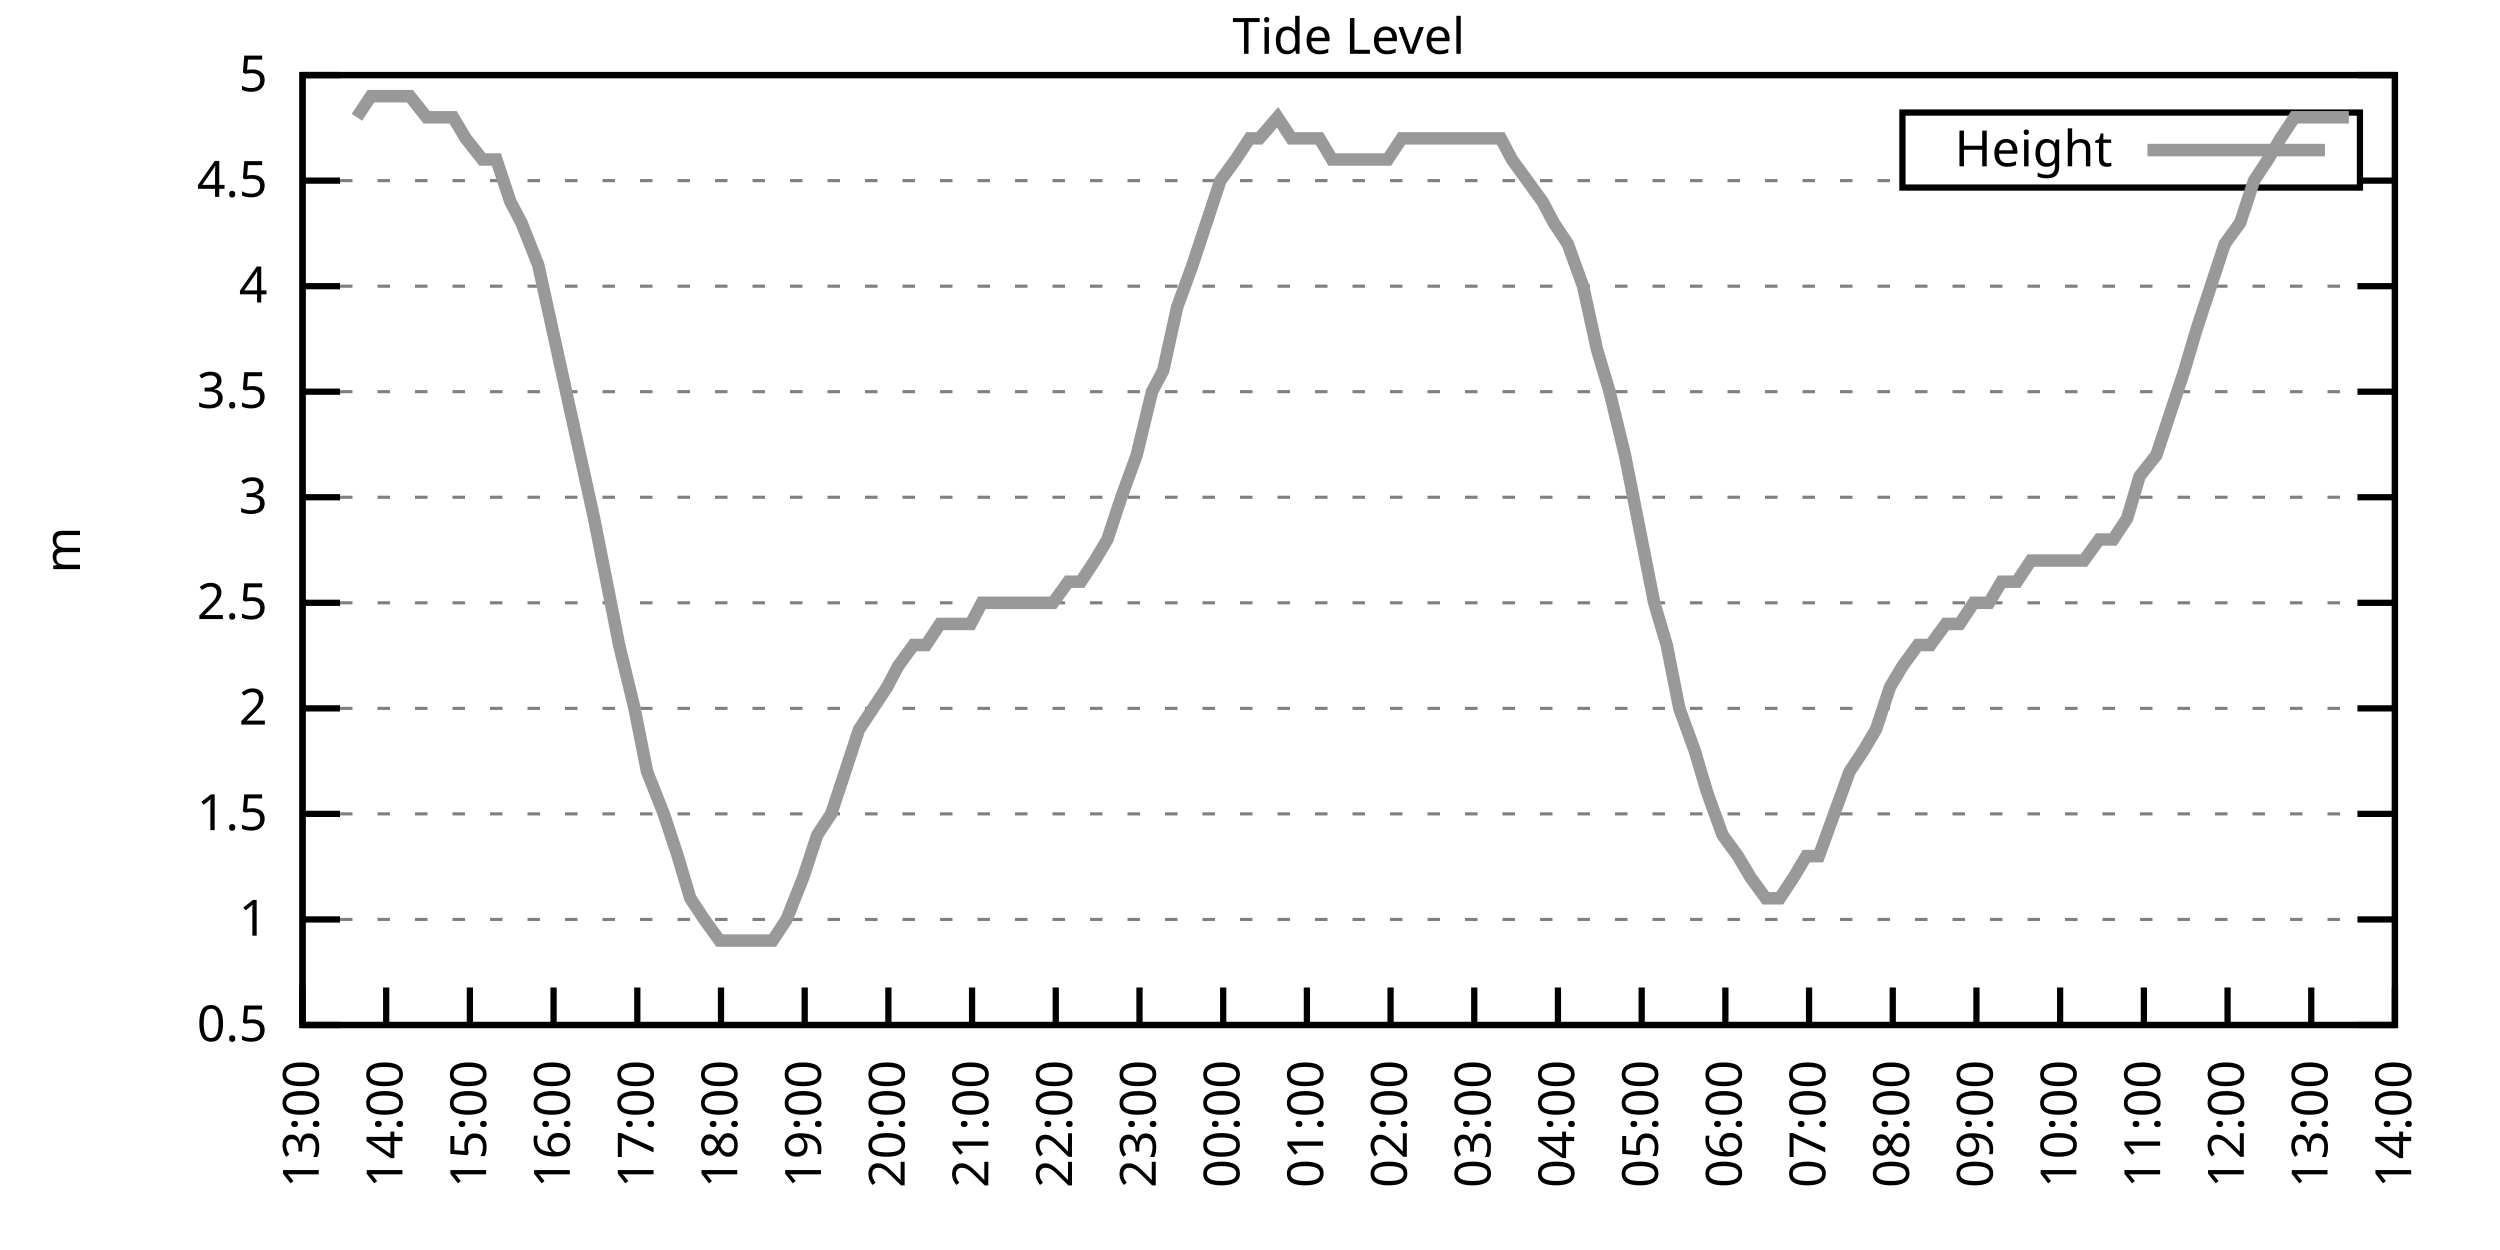
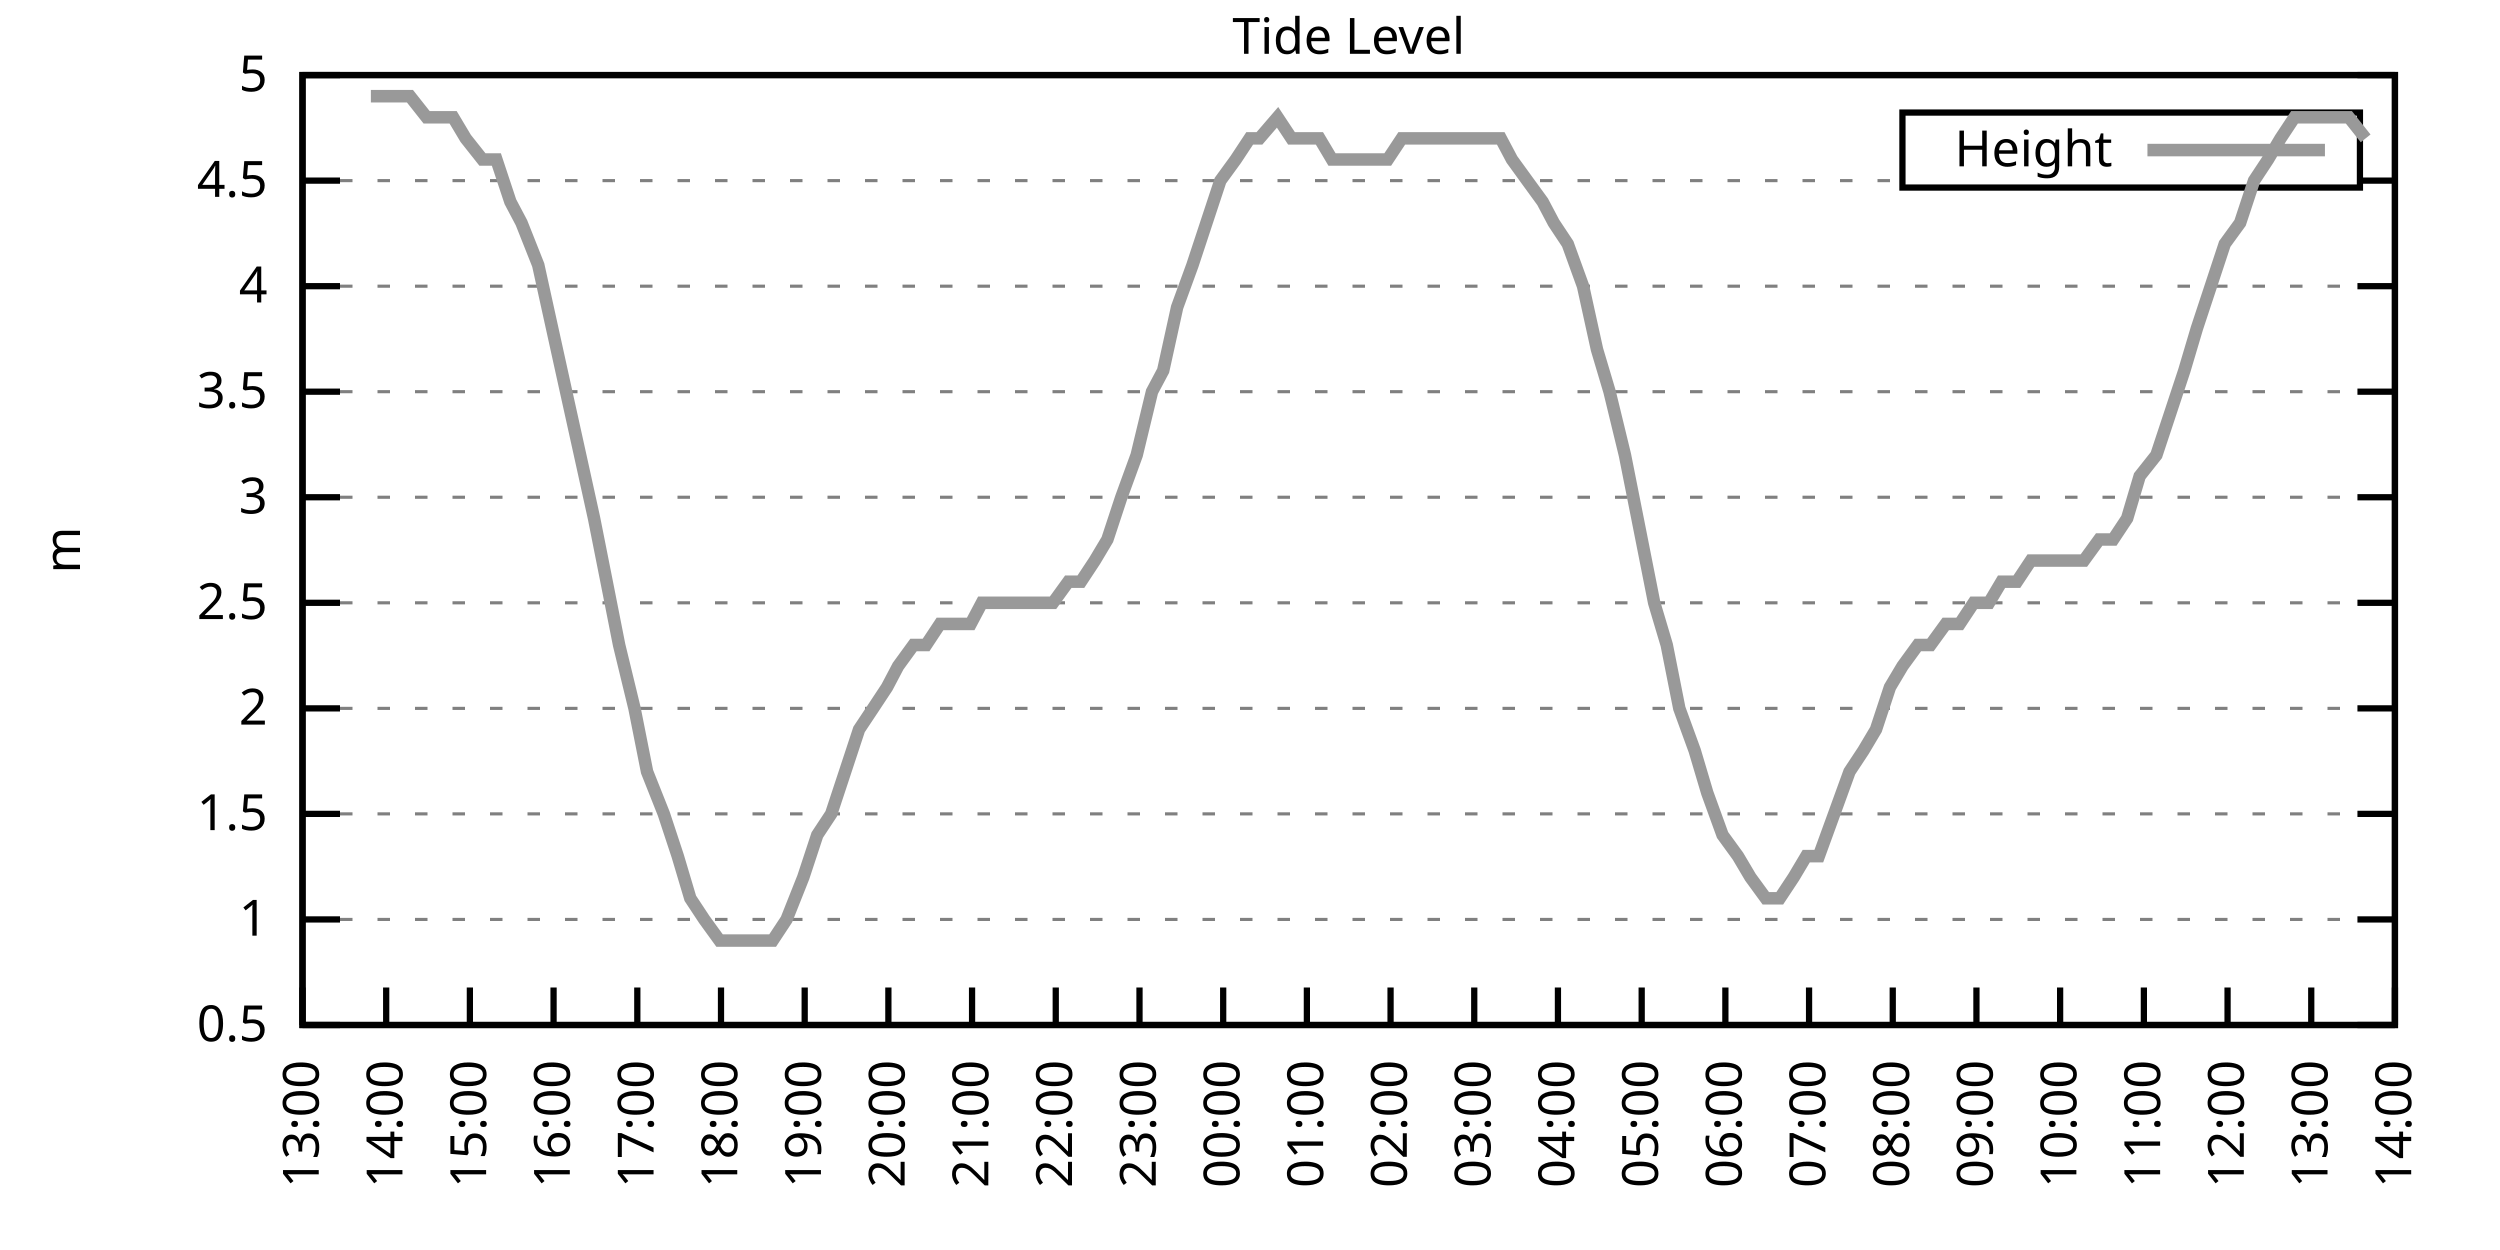
<svg xmlns="http://www.w3.org/2000/svg" xmlns:xlink="http://www.w3.org/1999/xlink" width="400" height="200" viewBox="0 0 400 200">
  <g id="gnuplot_canvas">
    <rect x="0" y="0" width="400" height="200" fill="none" />
    <defs>
      <circle id="gpDot" r="0.5" stroke-width="0.5" stroke="currentColor" />
      <path id="gpPt0" stroke-width="0.333" stroke="currentColor" d="M-1,0 h2 M0,-1 v2" />
      <path id="gpPt1" stroke-width="0.333" stroke="currentColor" d="M-1,-1 L1,1 M1,-1 L-1,1" />
      <path id="gpPt2" stroke-width="0.333" stroke="currentColor" d="M-1,0 L1,0 M0,-1 L0,1 M-1,-1 L1,1 M-1,1 L1,-1" />
      <rect id="gpPt3" stroke-width="0.333" stroke="currentColor" x="-1" y="-1" width="2" height="2" />
      <rect id="gpPt4" stroke-width="0.333" stroke="currentColor" fill="currentColor" x="-1" y="-1" width="2" height="2" />
      <circle id="gpPt5" stroke-width="0.333" stroke="currentColor" cx="0" cy="0" r="1" />
      <use xlink:href="#gpPt5" id="gpPt6" fill="currentColor" stroke="none" />
      <path id="gpPt7" stroke-width="0.333" stroke="currentColor" d="M0,-1.33 L-1.33,0.67 L1.33,0.67 z" />
      <use xlink:href="#gpPt7" id="gpPt8" fill="currentColor" stroke="none" />
      <use xlink:href="#gpPt7" id="gpPt9" stroke="currentColor" transform="rotate(180)" />
      <use xlink:href="#gpPt9" id="gpPt10" fill="currentColor" stroke="none" />
      <use xlink:href="#gpPt3" id="gpPt11" stroke="currentColor" transform="rotate(45)" />
      <use xlink:href="#gpPt11" id="gpPt12" fill="currentColor" stroke="none" />
      <path id="gpPt13" stroke-width="0.333" stroke="currentColor" d="M0,1.330 L1.265,0.411 L0.782,-1.067 L-0.782,-1.076 L-1.265,0.411 z" />
      <use xlink:href="#gpPt13" id="gpPt14" fill="currentColor" stroke="none" />
      <filter id="textbox" filterUnits="objectBoundingBox" x="0" y="0" height="1" width="1">
        <feFlood flood-color="white" flood-opacity="1" result="bgnd" />
        <feComposite in="SourceGraphic" in2="bgnd" operator="atop" />
      </filter>
      <filter id="greybox" filterUnits="objectBoundingBox" x="0" y="0" height="1" width="1">
        <feFlood flood-color="lightgrey" flood-opacity="1" result="grey" />
        <feComposite in="SourceGraphic" in2="grey" operator="atop" />
      </filter>
    </defs>
    <g fill="none" color="white" stroke="currentColor" stroke-width="1.00" stroke-linecap="butt" stroke-linejoin="miter">
</g>
    <g fill="none" color="black" stroke="currentColor" stroke-width="1.00" stroke-linecap="butt" stroke-linejoin="miter">
      <g stroke="none" shape-rendering="crispEdges">
        <polygon fill="rgb(255, 255, 255)" points="48.40,164.00 383.18,164.00 383.18,12.02 48.40,12.02 " />
      </g>
    </g>
    <g fill="none" color="black" stroke="currentColor" stroke-width="1.00" stroke-linecap="butt" stroke-linejoin="miter">
</g>
    <g fill="none" color="black" stroke="black" stroke-width="0.50" stroke-linecap="butt" stroke-linejoin="miter">
</g>
    <g fill="none" color="gray" stroke="currentColor" stroke-width="0.50" stroke-linecap="butt" stroke-linejoin="miter">
      <path stroke="gray" stroke-dasharray="2,4" class="gridline" d="M48.40,164.00 L383.19,164.00  " />
    </g>
    <g fill="none" color="gray" stroke="gray" stroke-width="1.00" stroke-linecap="butt" stroke-linejoin="miter">
</g>
    <g fill="none" color="black" stroke="currentColor" stroke-width="1.00" stroke-linecap="butt" stroke-linejoin="miter">
      <path stroke="black" d="M48.40,164.00 L54.40,164.00 M383.19,164.00 L377.19,164.00  " />
      <g transform="translate(42.80,166.60)" stroke="none" fill="black" font-family="Sans" font-size="8.00" text-anchor="end">
        <text>
          <tspan font-family="Sans"> 0.5</tspan>
        </text>
      </g>
    </g>
    <g fill="none" color="black" stroke="currentColor" stroke-width="1.00" stroke-linecap="butt" stroke-linejoin="miter">
</g>
    <g fill="none" color="black" stroke="black" stroke-width="0.50" stroke-linecap="butt" stroke-linejoin="miter">
</g>
    <g fill="none" color="gray" stroke="currentColor" stroke-width="0.50" stroke-linecap="butt" stroke-linejoin="miter">
      <path stroke="gray" stroke-dasharray="2,4" class="gridline" d="M48.40,147.11 L383.19,147.11  " />
    </g>
    <g fill="none" color="gray" stroke="gray" stroke-width="1.00" stroke-linecap="butt" stroke-linejoin="miter">
</g>
    <g fill="none" color="black" stroke="currentColor" stroke-width="1.00" stroke-linecap="butt" stroke-linejoin="miter">
      <path stroke="black" d="M48.40,147.11 L54.40,147.11 M383.19,147.11 L377.19,147.11  " />
      <g transform="translate(42.80,149.71)" stroke="none" fill="black" font-family="Sans" font-size="8.00" text-anchor="end">
        <text>
          <tspan font-family="Sans"> 1</tspan>
        </text>
      </g>
    </g>
    <g fill="none" color="black" stroke="currentColor" stroke-width="1.00" stroke-linecap="butt" stroke-linejoin="miter">
</g>
    <g fill="none" color="black" stroke="black" stroke-width="0.50" stroke-linecap="butt" stroke-linejoin="miter">
</g>
    <g fill="none" color="gray" stroke="currentColor" stroke-width="0.50" stroke-linecap="butt" stroke-linejoin="miter">
      <path stroke="gray" stroke-dasharray="2,4" class="gridline" d="M48.40,130.22 L383.19,130.22  " />
    </g>
    <g fill="none" color="gray" stroke="gray" stroke-width="1.00" stroke-linecap="butt" stroke-linejoin="miter">
</g>
    <g fill="none" color="black" stroke="currentColor" stroke-width="1.00" stroke-linecap="butt" stroke-linejoin="miter">
      <path stroke="black" d="M48.40,130.22 L54.40,130.22 M383.19,130.22 L377.19,130.22  " />
      <g transform="translate(42.80,132.82)" stroke="none" fill="black" font-family="Sans" font-size="8.00" text-anchor="end">
        <text>
          <tspan font-family="Sans"> 1.5</tspan>
        </text>
      </g>
    </g>
    <g fill="none" color="black" stroke="currentColor" stroke-width="1.00" stroke-linecap="butt" stroke-linejoin="miter">
</g>
    <g fill="none" color="black" stroke="black" stroke-width="0.50" stroke-linecap="butt" stroke-linejoin="miter">
</g>
    <g fill="none" color="gray" stroke="currentColor" stroke-width="0.50" stroke-linecap="butt" stroke-linejoin="miter">
      <path stroke="gray" stroke-dasharray="2,4" class="gridline" d="M48.40,113.34 L383.19,113.34  " />
    </g>
    <g fill="none" color="gray" stroke="gray" stroke-width="1.00" stroke-linecap="butt" stroke-linejoin="miter">
</g>
    <g fill="none" color="black" stroke="currentColor" stroke-width="1.00" stroke-linecap="butt" stroke-linejoin="miter">
      <path stroke="black" d="M48.40,113.34 L54.40,113.34 M383.19,113.34 L377.19,113.34  " />
      <g transform="translate(42.80,115.94)" stroke="none" fill="black" font-family="Sans" font-size="8.00" text-anchor="end">
        <text>
          <tspan font-family="Sans"> 2</tspan>
        </text>
      </g>
    </g>
    <g fill="none" color="black" stroke="currentColor" stroke-width="1.00" stroke-linecap="butt" stroke-linejoin="miter">
</g>
    <g fill="none" color="black" stroke="black" stroke-width="0.50" stroke-linecap="butt" stroke-linejoin="miter">
</g>
    <g fill="none" color="gray" stroke="currentColor" stroke-width="0.50" stroke-linecap="butt" stroke-linejoin="miter">
      <path stroke="gray" stroke-dasharray="2,4" class="gridline" d="M48.40,96.45 L383.19,96.45  " />
    </g>
    <g fill="none" color="gray" stroke="gray" stroke-width="1.00" stroke-linecap="butt" stroke-linejoin="miter">
</g>
    <g fill="none" color="black" stroke="currentColor" stroke-width="1.00" stroke-linecap="butt" stroke-linejoin="miter">
      <path stroke="black" d="M48.40,96.45 L54.40,96.45 M383.19,96.45 L377.19,96.45  " />
      <g transform="translate(42.80,99.05)" stroke="none" fill="black" font-family="Sans" font-size="8.00" text-anchor="end">
        <text>
          <tspan font-family="Sans"> 2.5</tspan>
        </text>
      </g>
    </g>
    <g fill="none" color="black" stroke="currentColor" stroke-width="1.00" stroke-linecap="butt" stroke-linejoin="miter">
</g>
    <g fill="none" color="black" stroke="black" stroke-width="0.50" stroke-linecap="butt" stroke-linejoin="miter">
</g>
    <g fill="none" color="gray" stroke="currentColor" stroke-width="0.50" stroke-linecap="butt" stroke-linejoin="miter">
      <path stroke="gray" stroke-dasharray="2,4" class="gridline" d="M48.40,79.56 L383.19,79.56  " />
    </g>
    <g fill="none" color="gray" stroke="gray" stroke-width="1.00" stroke-linecap="butt" stroke-linejoin="miter">
</g>
    <g fill="none" color="black" stroke="currentColor" stroke-width="1.00" stroke-linecap="butt" stroke-linejoin="miter">
      <path stroke="black" d="M48.40,79.56 L54.40,79.56 M383.19,79.56 L377.19,79.56  " />
      <g transform="translate(42.80,82.16)" stroke="none" fill="black" font-family="Sans" font-size="8.00" text-anchor="end">
        <text>
          <tspan font-family="Sans"> 3</tspan>
        </text>
      </g>
    </g>
    <g fill="none" color="black" stroke="currentColor" stroke-width="1.00" stroke-linecap="butt" stroke-linejoin="miter">
</g>
    <g fill="none" color="black" stroke="black" stroke-width="0.50" stroke-linecap="butt" stroke-linejoin="miter">
</g>
    <g fill="none" color="gray" stroke="currentColor" stroke-width="0.50" stroke-linecap="butt" stroke-linejoin="miter">
      <path stroke="gray" stroke-dasharray="2,4" class="gridline" d="M48.40,62.67 L383.19,62.67  " />
    </g>
    <g fill="none" color="gray" stroke="gray" stroke-width="1.00" stroke-linecap="butt" stroke-linejoin="miter">
</g>
    <g fill="none" color="black" stroke="currentColor" stroke-width="1.00" stroke-linecap="butt" stroke-linejoin="miter">
      <path stroke="black" d="M48.40,62.67 L54.40,62.67 M383.19,62.67 L377.19,62.67  " />
      <g transform="translate(42.80,65.27)" stroke="none" fill="black" font-family="Sans" font-size="8.00" text-anchor="end">
        <text>
          <tspan font-family="Sans"> 3.5</tspan>
        </text>
      </g>
    </g>
    <g fill="none" color="black" stroke="currentColor" stroke-width="1.00" stroke-linecap="butt" stroke-linejoin="miter">
</g>
    <g fill="none" color="black" stroke="black" stroke-width="0.50" stroke-linecap="butt" stroke-linejoin="miter">
</g>
    <g fill="none" color="gray" stroke="currentColor" stroke-width="0.50" stroke-linecap="butt" stroke-linejoin="miter">
      <path stroke="gray" stroke-dasharray="2,4" class="gridline" d="M48.40,45.79 L383.19,45.79  " />
    </g>
    <g fill="none" color="gray" stroke="gray" stroke-width="1.00" stroke-linecap="butt" stroke-linejoin="miter">
</g>
    <g fill="none" color="black" stroke="currentColor" stroke-width="1.00" stroke-linecap="butt" stroke-linejoin="miter">
      <path stroke="black" d="M48.40,45.79 L54.40,45.79 M383.19,45.79 L377.19,45.79  " />
      <g transform="translate(42.80,48.39)" stroke="none" fill="black" font-family="Sans" font-size="8.00" text-anchor="end">
        <text>
          <tspan font-family="Sans"> 4</tspan>
        </text>
      </g>
    </g>
    <g fill="none" color="black" stroke="currentColor" stroke-width="1.00" stroke-linecap="butt" stroke-linejoin="miter">
</g>
    <g fill="none" color="black" stroke="black" stroke-width="0.50" stroke-linecap="butt" stroke-linejoin="miter">
</g>
    <g fill="none" color="gray" stroke="currentColor" stroke-width="0.50" stroke-linecap="butt" stroke-linejoin="miter">
      <path stroke="gray" stroke-dasharray="2,4" class="gridline" d="M48.40,28.90 L304.39,28.90 M377.59,28.90 L383.19,28.90  " />
    </g>
    <g fill="none" color="gray" stroke="gray" stroke-width="1.00" stroke-linecap="butt" stroke-linejoin="miter">
</g>
    <g fill="none" color="black" stroke="currentColor" stroke-width="1.00" stroke-linecap="butt" stroke-linejoin="miter">
      <path stroke="black" d="M48.40,28.90 L54.40,28.90 M383.19,28.90 L377.19,28.90  " />
      <g transform="translate(42.80,31.50)" stroke="none" fill="black" font-family="Sans" font-size="8.00" text-anchor="end">
        <text>
          <tspan font-family="Sans"> 4.5</tspan>
        </text>
      </g>
    </g>
    <g fill="none" color="black" stroke="currentColor" stroke-width="1.00" stroke-linecap="butt" stroke-linejoin="miter">
</g>
    <g fill="none" color="black" stroke="black" stroke-width="0.50" stroke-linecap="butt" stroke-linejoin="miter">
</g>
    <g fill="none" color="gray" stroke="currentColor" stroke-width="0.50" stroke-linecap="butt" stroke-linejoin="miter">
      <path stroke="gray" stroke-dasharray="2,4" class="gridline" d="M48.40,12.01 L383.19,12.01  " />
    </g>
    <g fill="none" color="gray" stroke="gray" stroke-width="1.00" stroke-linecap="butt" stroke-linejoin="miter">
</g>
    <g fill="none" color="black" stroke="currentColor" stroke-width="1.00" stroke-linecap="butt" stroke-linejoin="miter">
      <path stroke="black" d="M48.40,12.01 L54.40,12.01 M383.19,12.01 L377.19,12.01  " />
      <g transform="translate(42.80,14.61)" stroke="none" fill="black" font-family="Sans" font-size="8.00" text-anchor="end">
        <text>
          <tspan font-family="Sans"> 5</tspan>
        </text>
      </g>
    </g>
    <g fill="none" color="black" stroke="currentColor" stroke-width="1.00" stroke-linecap="butt" stroke-linejoin="miter">
      <path stroke="black" d="M48.40,164.00 L48.40,158.00  " />
      <g transform="translate(51.00,169.60) rotate(270.00)" stroke="none" fill="black" font-family="Sans" font-size="8.00" text-anchor="end">
        <text>
          <tspan font-family="Sans">13:00</tspan>
        </text>
      </g>
    </g>
    <g fill="none" color="black" stroke="currentColor" stroke-width="1.00" stroke-linecap="butt" stroke-linejoin="miter">
      <path stroke="black" d="M61.79,164.00 L61.79,158.00  " />
      <g transform="translate(64.39,169.60) rotate(270.00)" stroke="none" fill="black" font-family="Sans" font-size="8.00" text-anchor="end">
        <text>
          <tspan font-family="Sans">14:00</tspan>
        </text>
      </g>
    </g>
    <g fill="none" color="black" stroke="currentColor" stroke-width="1.00" stroke-linecap="butt" stroke-linejoin="miter">
      <path stroke="black" d="M75.18,164.00 L75.18,158.00  " />
      <g transform="translate(77.78,169.60) rotate(270.00)" stroke="none" fill="black" font-family="Sans" font-size="8.00" text-anchor="end">
        <text>
          <tspan font-family="Sans">15:00</tspan>
        </text>
      </g>
    </g>
    <g fill="none" color="black" stroke="currentColor" stroke-width="1.00" stroke-linecap="butt" stroke-linejoin="miter">
      <path stroke="black" d="M88.57,164.00 L88.57,158.00  " />
      <g transform="translate(91.17,169.60) rotate(270.00)" stroke="none" fill="black" font-family="Sans" font-size="8.00" text-anchor="end">
        <text>
          <tspan font-family="Sans">16:00</tspan>
        </text>
      </g>
    </g>
    <g fill="none" color="black" stroke="currentColor" stroke-width="1.00" stroke-linecap="butt" stroke-linejoin="miter">
      <path stroke="black" d="M101.97,164.00 L101.97,158.00  " />
      <g transform="translate(104.57,169.60) rotate(270.00)" stroke="none" fill="black" font-family="Sans" font-size="8.00" text-anchor="end">
        <text>
          <tspan font-family="Sans">17:00</tspan>
        </text>
      </g>
    </g>
    <g fill="none" color="black" stroke="currentColor" stroke-width="1.00" stroke-linecap="butt" stroke-linejoin="miter">
      <path stroke="black" d="M115.36,164.00 L115.36,158.00  " />
      <g transform="translate(117.96,169.60) rotate(270.00)" stroke="none" fill="black" font-family="Sans" font-size="8.00" text-anchor="end">
        <text>
          <tspan font-family="Sans">18:00</tspan>
        </text>
      </g>
    </g>
    <g fill="none" color="black" stroke="currentColor" stroke-width="1.00" stroke-linecap="butt" stroke-linejoin="miter">
      <path stroke="black" d="M128.75,164.00 L128.75,158.00  " />
      <g transform="translate(131.35,169.60) rotate(270.00)" stroke="none" fill="black" font-family="Sans" font-size="8.00" text-anchor="end">
        <text>
          <tspan font-family="Sans">19:00</tspan>
        </text>
      </g>
    </g>
    <g fill="none" color="black" stroke="currentColor" stroke-width="1.00" stroke-linecap="butt" stroke-linejoin="miter">
      <path stroke="black" d="M142.14,164.00 L142.14,158.00  " />
      <g transform="translate(144.74,169.60) rotate(270.00)" stroke="none" fill="black" font-family="Sans" font-size="8.00" text-anchor="end">
        <text>
          <tspan font-family="Sans">20:00</tspan>
        </text>
      </g>
    </g>
    <g fill="none" color="black" stroke="currentColor" stroke-width="1.00" stroke-linecap="butt" stroke-linejoin="miter">
      <path stroke="black" d="M155.53,164.00 L155.53,158.00  " />
      <g transform="translate(158.13,169.60) rotate(270.00)" stroke="none" fill="black" font-family="Sans" font-size="8.00" text-anchor="end">
        <text>
          <tspan font-family="Sans">21:00</tspan>
        </text>
      </g>
    </g>
    <g fill="none" color="black" stroke="currentColor" stroke-width="1.00" stroke-linecap="butt" stroke-linejoin="miter">
      <path stroke="black" d="M168.92,164.00 L168.92,158.00  " />
      <g transform="translate(171.52,169.60) rotate(270.00)" stroke="none" fill="black" font-family="Sans" font-size="8.00" text-anchor="end">
        <text>
          <tspan font-family="Sans">22:00</tspan>
        </text>
      </g>
    </g>
    <g fill="none" color="black" stroke="currentColor" stroke-width="1.00" stroke-linecap="butt" stroke-linejoin="miter">
      <path stroke="black" d="M182.32,164.00 L182.32,158.00  " />
      <g transform="translate(184.92,169.60) rotate(270.00)" stroke="none" fill="black" font-family="Sans" font-size="8.00" text-anchor="end">
        <text>
          <tspan font-family="Sans">23:00</tspan>
        </text>
      </g>
    </g>
    <g fill="none" color="black" stroke="currentColor" stroke-width="1.00" stroke-linecap="butt" stroke-linejoin="miter">
      <path stroke="black" d="M195.71,164.00 L195.71,158.00  " />
      <g transform="translate(198.31,169.60) rotate(270.00)" stroke="none" fill="black" font-family="Sans" font-size="8.00" text-anchor="end">
        <text>
          <tspan font-family="Sans">00:00</tspan>
        </text>
      </g>
    </g>
    <g fill="none" color="black" stroke="currentColor" stroke-width="1.00" stroke-linecap="butt" stroke-linejoin="miter">
      <path stroke="black" d="M209.10,164.00 L209.10,158.00  " />
      <g transform="translate(211.70,169.60) rotate(270.00)" stroke="none" fill="black" font-family="Sans" font-size="8.00" text-anchor="end">
        <text>
          <tspan font-family="Sans">01:00</tspan>
        </text>
      </g>
    </g>
    <g fill="none" color="black" stroke="currentColor" stroke-width="1.00" stroke-linecap="butt" stroke-linejoin="miter">
      <path stroke="black" d="M222.49,164.00 L222.49,158.00  " />
      <g transform="translate(225.09,169.60) rotate(270.00)" stroke="none" fill="black" font-family="Sans" font-size="8.00" text-anchor="end">
        <text>
          <tspan font-family="Sans">02:00</tspan>
        </text>
      </g>
    </g>
    <g fill="none" color="black" stroke="currentColor" stroke-width="1.00" stroke-linecap="butt" stroke-linejoin="miter">
      <path stroke="black" d="M235.88,164.00 L235.88,158.00  " />
      <g transform="translate(238.48,169.60) rotate(270.00)" stroke="none" fill="black" font-family="Sans" font-size="8.00" text-anchor="end">
        <text>
          <tspan font-family="Sans">03:00</tspan>
        </text>
      </g>
    </g>
    <g fill="none" color="black" stroke="currentColor" stroke-width="1.00" stroke-linecap="butt" stroke-linejoin="miter">
      <path stroke="black" d="M249.27,164.00 L249.27,158.00  " />
      <g transform="translate(251.87,169.60) rotate(270.00)" stroke="none" fill="black" font-family="Sans" font-size="8.00" text-anchor="end">
        <text>
          <tspan font-family="Sans">04:00</tspan>
        </text>
      </g>
    </g>
    <g fill="none" color="black" stroke="currentColor" stroke-width="1.00" stroke-linecap="butt" stroke-linejoin="miter">
      <path stroke="black" d="M262.67,164.00 L262.67,158.00  " />
      <g transform="translate(265.27,169.60) rotate(270.00)" stroke="none" fill="black" font-family="Sans" font-size="8.00" text-anchor="end">
        <text>
          <tspan font-family="Sans">05:00</tspan>
        </text>
      </g>
    </g>
    <g fill="none" color="black" stroke="currentColor" stroke-width="1.00" stroke-linecap="butt" stroke-linejoin="miter">
      <path stroke="black" d="M276.06,164.00 L276.06,158.00  " />
      <g transform="translate(278.66,169.60) rotate(270.00)" stroke="none" fill="black" font-family="Sans" font-size="8.00" text-anchor="end">
        <text>
          <tspan font-family="Sans">06:00</tspan>
        </text>
      </g>
    </g>
    <g fill="none" color="black" stroke="currentColor" stroke-width="1.00" stroke-linecap="butt" stroke-linejoin="miter">
      <path stroke="black" d="M289.45,164.00 L289.45,158.00  " />
      <g transform="translate(292.05,169.60) rotate(270.00)" stroke="none" fill="black" font-family="Sans" font-size="8.00" text-anchor="end">
        <text>
          <tspan font-family="Sans">07:00</tspan>
        </text>
      </g>
    </g>
    <g fill="none" color="black" stroke="currentColor" stroke-width="1.00" stroke-linecap="butt" stroke-linejoin="miter">
      <path stroke="black" d="M302.84,164.00 L302.84,158.00  " />
      <g transform="translate(305.44,169.60) rotate(270.00)" stroke="none" fill="black" font-family="Sans" font-size="8.00" text-anchor="end">
        <text>
          <tspan font-family="Sans">08:00</tspan>
        </text>
      </g>
    </g>
    <g fill="none" color="black" stroke="currentColor" stroke-width="1.00" stroke-linecap="butt" stroke-linejoin="miter">
      <path stroke="black" d="M316.23,164.00 L316.23,158.00  " />
      <g transform="translate(318.83,169.60) rotate(270.00)" stroke="none" fill="black" font-family="Sans" font-size="8.00" text-anchor="end">
        <text>
          <tspan font-family="Sans">09:00</tspan>
        </text>
      </g>
    </g>
    <g fill="none" color="black" stroke="currentColor" stroke-width="1.00" stroke-linecap="butt" stroke-linejoin="miter">
      <path stroke="black" d="M329.62,164.00 L329.62,158.00  " />
      <g transform="translate(332.22,169.60) rotate(270.00)" stroke="none" fill="black" font-family="Sans" font-size="8.00" text-anchor="end">
        <text>
          <tspan font-family="Sans">10:00</tspan>
        </text>
      </g>
    </g>
    <g fill="none" color="black" stroke="currentColor" stroke-width="1.00" stroke-linecap="butt" stroke-linejoin="miter">
      <path stroke="black" d="M343.02,164.00 L343.02,158.00  " />
      <g transform="translate(345.62,169.60) rotate(270.00)" stroke="none" fill="black" font-family="Sans" font-size="8.00" text-anchor="end">
        <text>
          <tspan font-family="Sans">11:00</tspan>
        </text>
      </g>
    </g>
    <g fill="none" color="black" stroke="currentColor" stroke-width="1.00" stroke-linecap="butt" stroke-linejoin="miter">
      <path stroke="black" d="M356.41,164.00 L356.41,158.00  " />
      <g transform="translate(359.01,169.60) rotate(270.00)" stroke="none" fill="black" font-family="Sans" font-size="8.00" text-anchor="end">
        <text>
          <tspan font-family="Sans">12:00</tspan>
        </text>
      </g>
    </g>
    <g fill="none" color="black" stroke="currentColor" stroke-width="1.00" stroke-linecap="butt" stroke-linejoin="miter">
      <path stroke="black" d="M369.80,164.00 L369.80,158.00  " />
      <g transform="translate(372.40,169.60) rotate(270.00)" stroke="none" fill="black" font-family="Sans" font-size="8.00" text-anchor="end">
        <text>
          <tspan font-family="Sans">13:00</tspan>
        </text>
      </g>
    </g>
    <g fill="none" color="black" stroke="currentColor" stroke-width="1.00" stroke-linecap="butt" stroke-linejoin="miter">
      <path stroke="black" d="M383.19,164.00 L383.19,158.00  " />
      <g transform="translate(385.79,169.60) rotate(270.00)" stroke="none" fill="black" font-family="Sans" font-size="8.00" text-anchor="end">
        <text>
          <tspan font-family="Sans">14:00</tspan>
        </text>
      </g>
    </g>
    <g fill="none" color="black" stroke="currentColor" stroke-width="1.00" stroke-linecap="butt" stroke-linejoin="miter">
</g>
    <g fill="none" color="black" stroke="currentColor" stroke-width="1.00" stroke-linecap="butt" stroke-linejoin="miter">
      <path stroke="black" d="M48.40,12.01 L48.40,164.00 L383.19,164.00 L383.19,12.01 L48.40,12.01 Z  " />
    </g>
    <g fill="none" color="black" stroke="currentColor" stroke-width="1.00" stroke-linecap="butt" stroke-linejoin="miter">
</g>
    <g fill="none" color="black" stroke="currentColor" stroke-width="1.00" stroke-linecap="butt" stroke-linejoin="miter">
      <path stroke="black" d="M304.39,30.01 L304.39,18.01 L377.59,18.01 L377.59,30.01 L304.39,30.01 Z  " />
    </g>
    <g id="Tide_level_plot_1">
      <g fill="none" color="white" stroke="black" stroke-width="2.00" stroke-linecap="butt" stroke-linejoin="miter">
</g>
      <g fill="none" color="black" stroke="currentColor" stroke-width="2.00" stroke-linecap="butt" stroke-linejoin="miter">
        <g transform="translate(337.99,26.61)" stroke="none" fill="black" font-family="Sans" font-size="8.00" text-anchor="end">
          <text>
            <tspan font-family="Sans">Height</tspan>
          </text>
        </g>
      </g>
      <g fill="none" color="black" stroke="currentColor" stroke-width="2.00" stroke-linecap="butt" stroke-linejoin="miter">
-         <path stroke="rgb(153, 153, 153)" d="M343.59,24.01 L371.99,24.01 M57.10,18.77 L59.34,15.39 L63.35,15.39 L65.59,15.39 L68.26,18.77 L70.50,18.77   L72.50,18.77 L74.51,22.14 L77.19,25.52 L79.42,25.52 L81.66,32.28 L83.44,35.65 L86.12,42.41 L88.35,52.54   L90.58,62.67 L92.82,72.81 L95.05,82.94 L97.06,93.07 L99.06,103.20 L101.52,113.34 L103.53,123.47 L106.21,130.22   L108.44,136.98 L110.45,143.73 L112.68,147.11 L115.13,150.49 L117.37,150.49 L119.60,150.49 L121.61,150.49 L123.62,150.49   L125.85,147.11 L128.53,140.36 L130.76,133.60 L132.99,130.22 L135.22,123.47 L137.45,116.71 L139.69,113.34 L141.92,109.96   L143.70,106.58 L146.16,103.20 L148.17,103.20 L150.40,99.83 L153.08,99.83 L155.31,99.83 L157.10,96.45 L159.55,96.45   L161.78,96.45 L164.24,96.45 L166.25,96.45 L168.48,96.45 L170.93,93.07 L172.94,93.07 L175.17,89.69 L177.18,86.32   L179.41,79.56 L181.87,72.81 L184.32,62.67 L186.11,59.30 L188.34,49.16 L190.80,42.41 L193.03,35.65 L195.26,28.90   L197.72,25.52 L199.95,22.14 L201.51,22.14 L204.41,18.77 L206.64,22.14 L208.65,22.14 L211.11,22.14 L213.12,25.52   L215.57,25.52 L217.36,25.52 L219.37,25.52 L222.04,25.52 L224.28,22.14 L226.73,22.14 L228.52,22.14 L230.97,22.14   L232.76,22.14 L235.66,22.14 L237.44,22.14 L240.12,22.14 L241.91,25.52 L244.36,28.90 L246.82,32.28 L248.60,35.65   L250.84,39.03 L253.29,45.79 L255.52,55.92 L257.53,62.67 L259.99,72.81 L262.00,82.94 L264.67,96.45 L266.68,103.20   L268.69,113.34 L271.15,120.09 L273.16,126.85 L275.61,133.60 L278.07,136.98 L280.07,140.36 L282.53,143.73 L284.76,143.73   L286.99,140.36 L289.00,136.98 L291.01,136.98 L293.47,130.22 L295.92,123.47 L298.15,120.09 L300.16,116.71 L302.39,109.96   L304.40,106.58 L306.86,103.20 L308.87,103.20 L311.32,99.83 L313.55,99.83 L315.79,96.45 L318.24,96.45 L320.25,93.07   L322.70,93.07 L324.94,89.69 L327.17,89.69 L329.18,89.69 L331.41,89.69 L333.42,89.69 L335.87,86.32 L338.10,86.32   L340.34,82.94 L342.35,76.18 L345.02,72.81 L347.26,66.05 L349.49,59.30 L351.50,52.54 L353.73,45.79 L355.96,39.03   L358.42,35.65 L360.65,28.90 L362.88,25.52 L364.89,22.14 L367.12,18.77 L369.58,18.77 L371.81,18.77 L373.59,18.77   L375.82,18.77  " />
+         <path stroke="rgb(153, 153, 153)" d="M343.59,24.01 L371.99,24.01 M59.34,15.39 L63.35,15.39 L65.59,15.39 L68.26,18.77 L70.50,18.77 L72.50,18.77   L74.51,22.14 L77.19,25.52 L79.42,25.52 L81.66,32.28 L83.44,35.65 L86.12,42.41 L88.35,52.54 L90.58,62.67   L92.82,72.81 L95.05,82.94 L97.06,93.07 L99.06,103.20 L101.52,113.34 L103.53,123.47 L106.21,130.22 L108.44,136.98   L110.45,143.73 L112.68,147.11 L115.13,150.49 L117.37,150.49 L119.60,150.49 L121.61,150.49 L123.62,150.49 L125.85,147.11   L128.53,140.36 L130.76,133.60 L132.99,130.22 L135.22,123.47 L137.45,116.71 L139.69,113.34 L141.92,109.96 L143.70,106.58   L146.16,103.20 L148.17,103.20 L150.40,99.83 L153.08,99.83 L155.31,99.83 L157.10,96.45 L159.55,96.45 L161.78,96.45   L164.24,96.45 L166.25,96.45 L168.48,96.45 L170.93,93.07 L172.94,93.07 L175.17,89.69 L177.18,86.32 L179.41,79.56   L181.87,72.81 L184.32,62.67 L186.11,59.30 L188.34,49.16 L190.80,42.41 L193.03,35.65 L195.26,28.90 L197.72,25.52   L199.95,22.14 L201.51,22.14 L204.41,18.77 L206.64,22.14 L208.65,22.14 L211.11,22.14 L213.12,25.52 L215.57,25.52   L217.36,25.52 L219.37,25.52 L222.04,25.52 L224.28,22.14 L226.73,22.14 L228.52,22.14 L230.97,22.14 L232.76,22.14   L235.66,22.14 L237.44,22.14 L240.12,22.14 L241.91,25.52 L244.36,28.90 L246.82,32.28 L248.60,35.65 L250.84,39.03   L253.29,45.79 L255.52,55.92 L257.53,62.67 L259.99,72.81 L262.00,82.94 L264.67,96.45 L266.68,103.20 L268.69,113.34   L271.15,120.09 L273.16,126.85 L275.61,133.60 L278.07,136.98 L280.07,140.36 L282.53,143.73 L284.76,143.73 L286.99,140.36   L289.00,136.98 L291.01,136.98 L293.47,130.22 L295.92,123.47 L298.15,120.09 L300.16,116.71 L302.39,109.96 L304.40,106.58   L306.86,103.20 L308.87,103.20 L311.32,99.83 L313.55,99.83 L315.79,96.45 L318.24,96.45 L320.25,93.07 L322.70,93.07   L324.94,89.69 L327.17,89.69 L329.18,89.69 L331.41,89.69 L333.42,89.69 L335.87,86.32 L338.10,86.32 L340.34,82.94   L342.35,76.18 L345.02,72.81 L347.26,66.05 L349.49,59.30 L351.50,52.54 L353.73,45.79 L355.96,39.03 L358.42,35.65   L360.65,28.90 L362.88,25.52 L364.89,22.14 L367.12,18.77 L369.58,18.77 L371.81,18.77 L373.59,18.77 L375.82,18.77   L378.50,22.14  " />
      </g>
    </g>
    <g fill="none" color="black" stroke="currentColor" stroke-width="2.00" stroke-linecap="butt" stroke-linejoin="miter">
</g>
    <g fill="none" color="black" stroke="black" stroke-width="1.00" stroke-linecap="butt" stroke-linejoin="miter">
</g>
    <g fill="none" color="black" stroke="currentColor" stroke-width="1.00" stroke-linecap="butt" stroke-linejoin="miter">
      <path stroke="black" d="M48.40,12.01 L48.40,164.00 L383.19,164.00 L383.19,12.01 L48.40,12.01 Z  " />
      <g transform="translate(12.80,88.01) rotate(270.00)" stroke="none" fill="black" font-family="Sans" font-size="8.00" text-anchor="middle">
        <text>
          <tspan font-family="Sans">m</tspan>
        </text>
      </g>
    </g>
    <g fill="none" color="black" stroke="currentColor" stroke-width="1.00" stroke-linecap="butt" stroke-linejoin="miter">
</g>
    <g fill="none" color="black" stroke="currentColor" stroke-width="1.00" stroke-linecap="butt" stroke-linejoin="miter">
      <g transform="translate(215.79,8.61)" stroke="none" fill="black" font-family="Sans" font-size="8.00" text-anchor="middle">
        <text>
          <tspan font-family="Sans">Tide Level</tspan>
        </text>
      </g>
    </g>
    <g fill="none" color="black" stroke="currentColor" stroke-width="1.00" stroke-linecap="butt" stroke-linejoin="miter">
</g>
  </g>
</svg>
